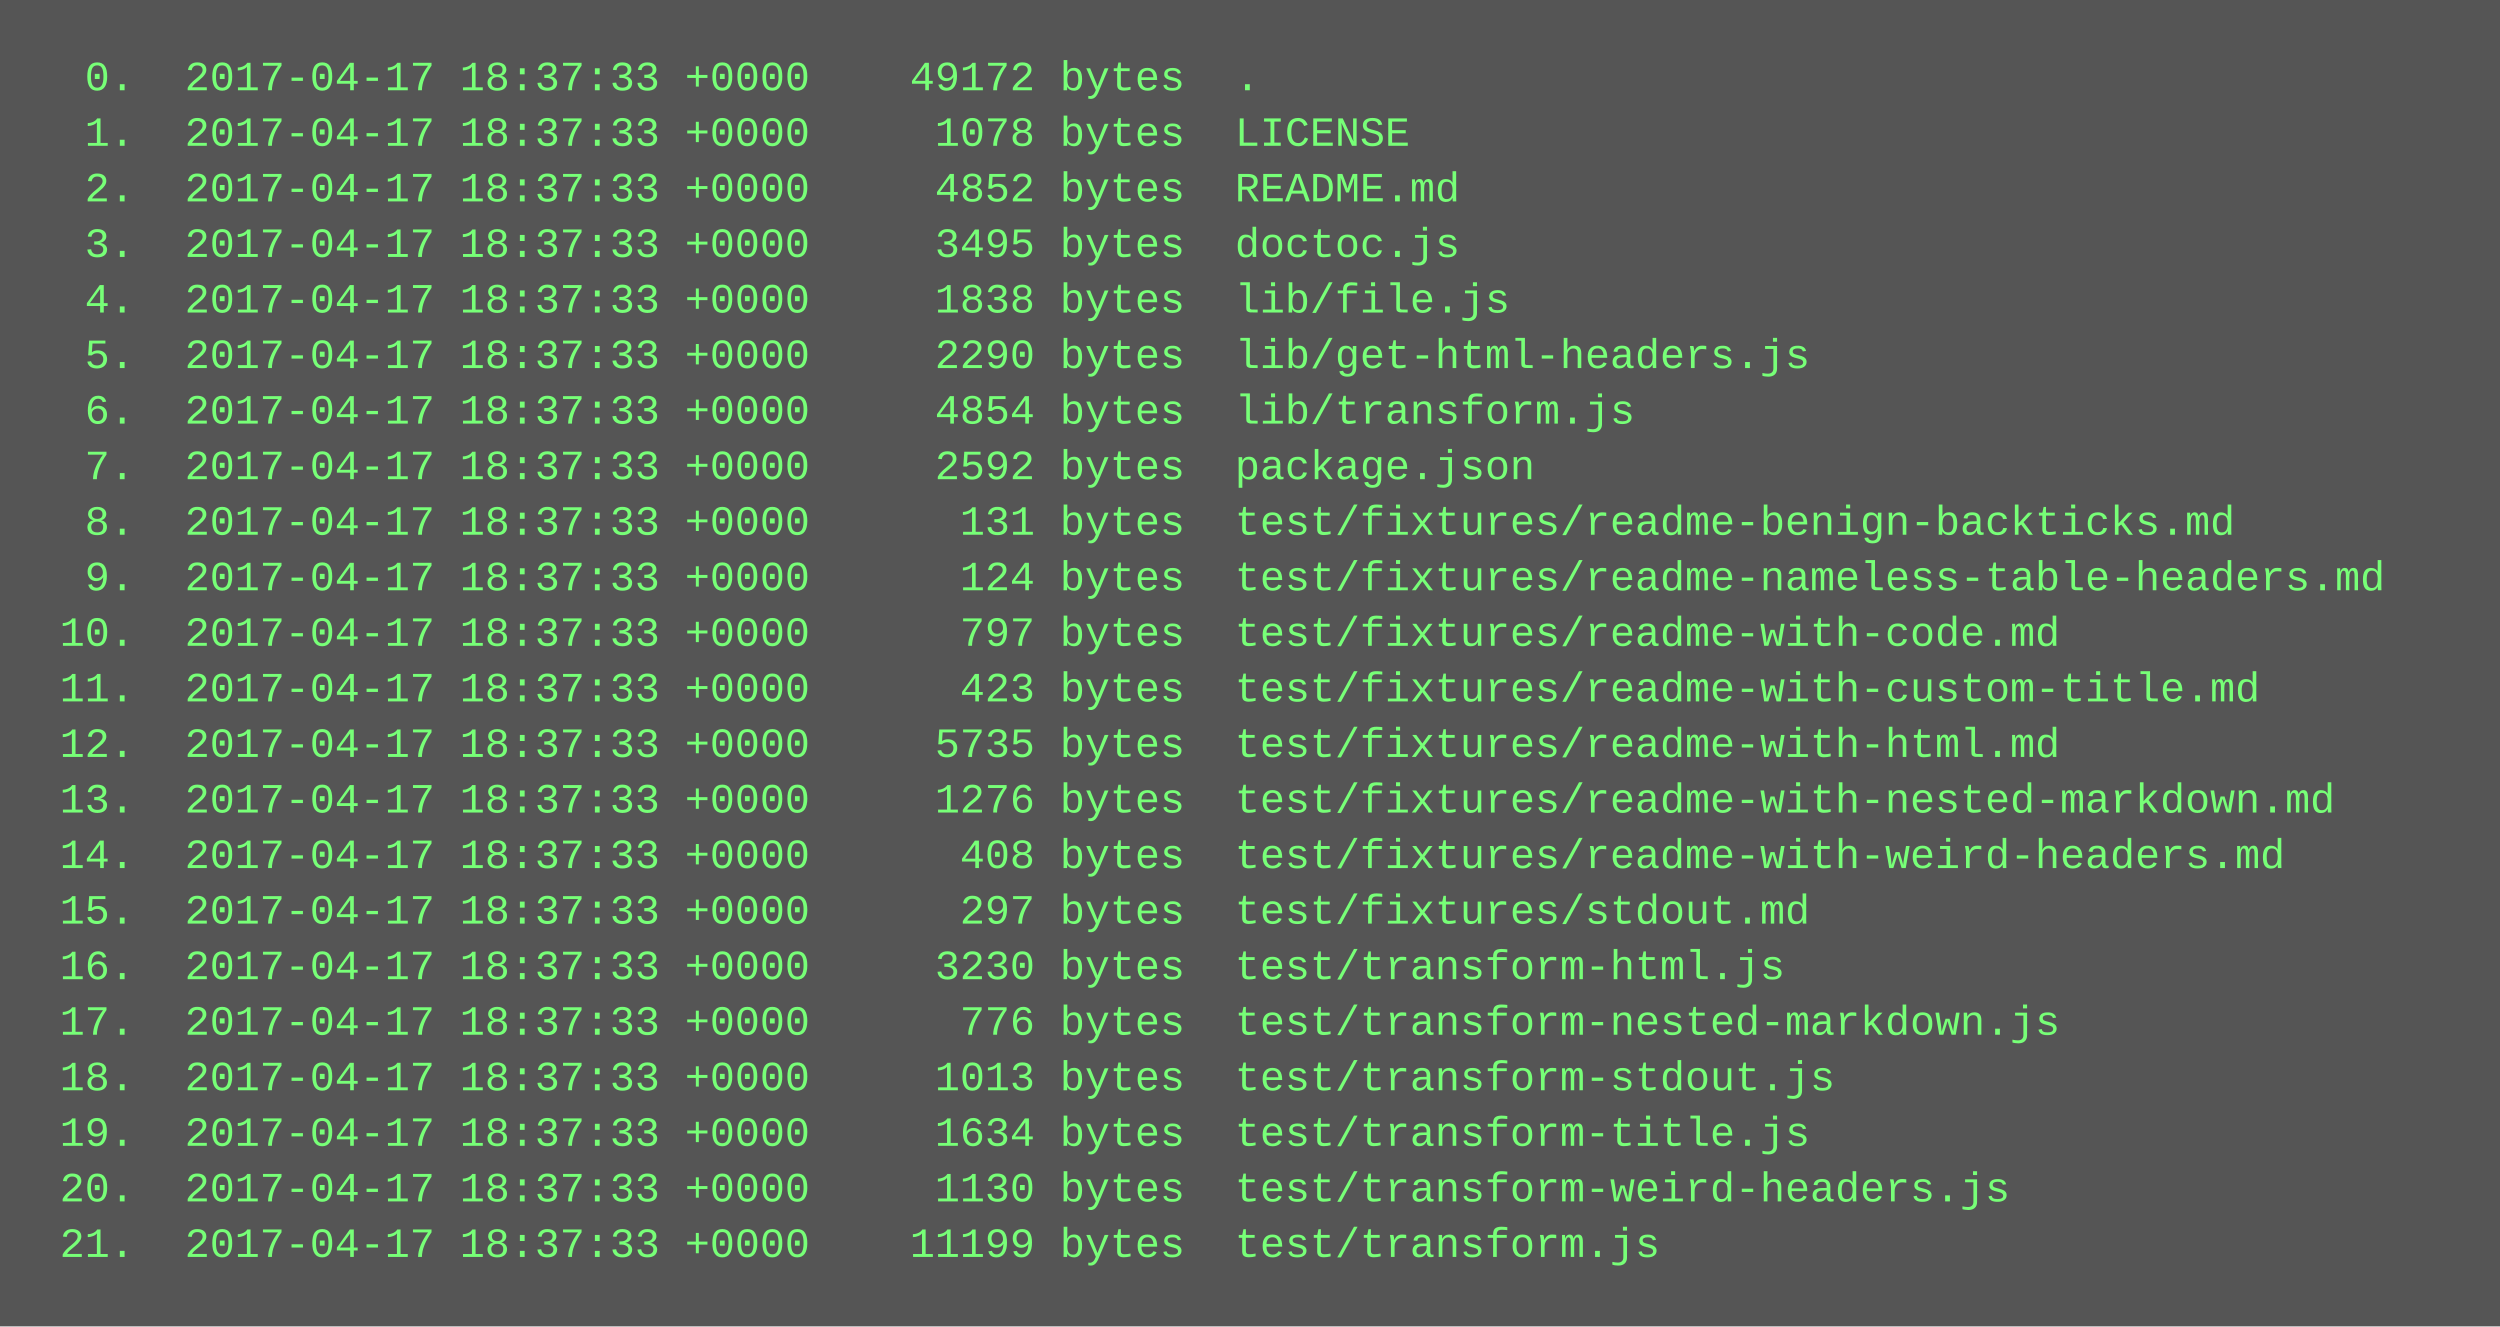
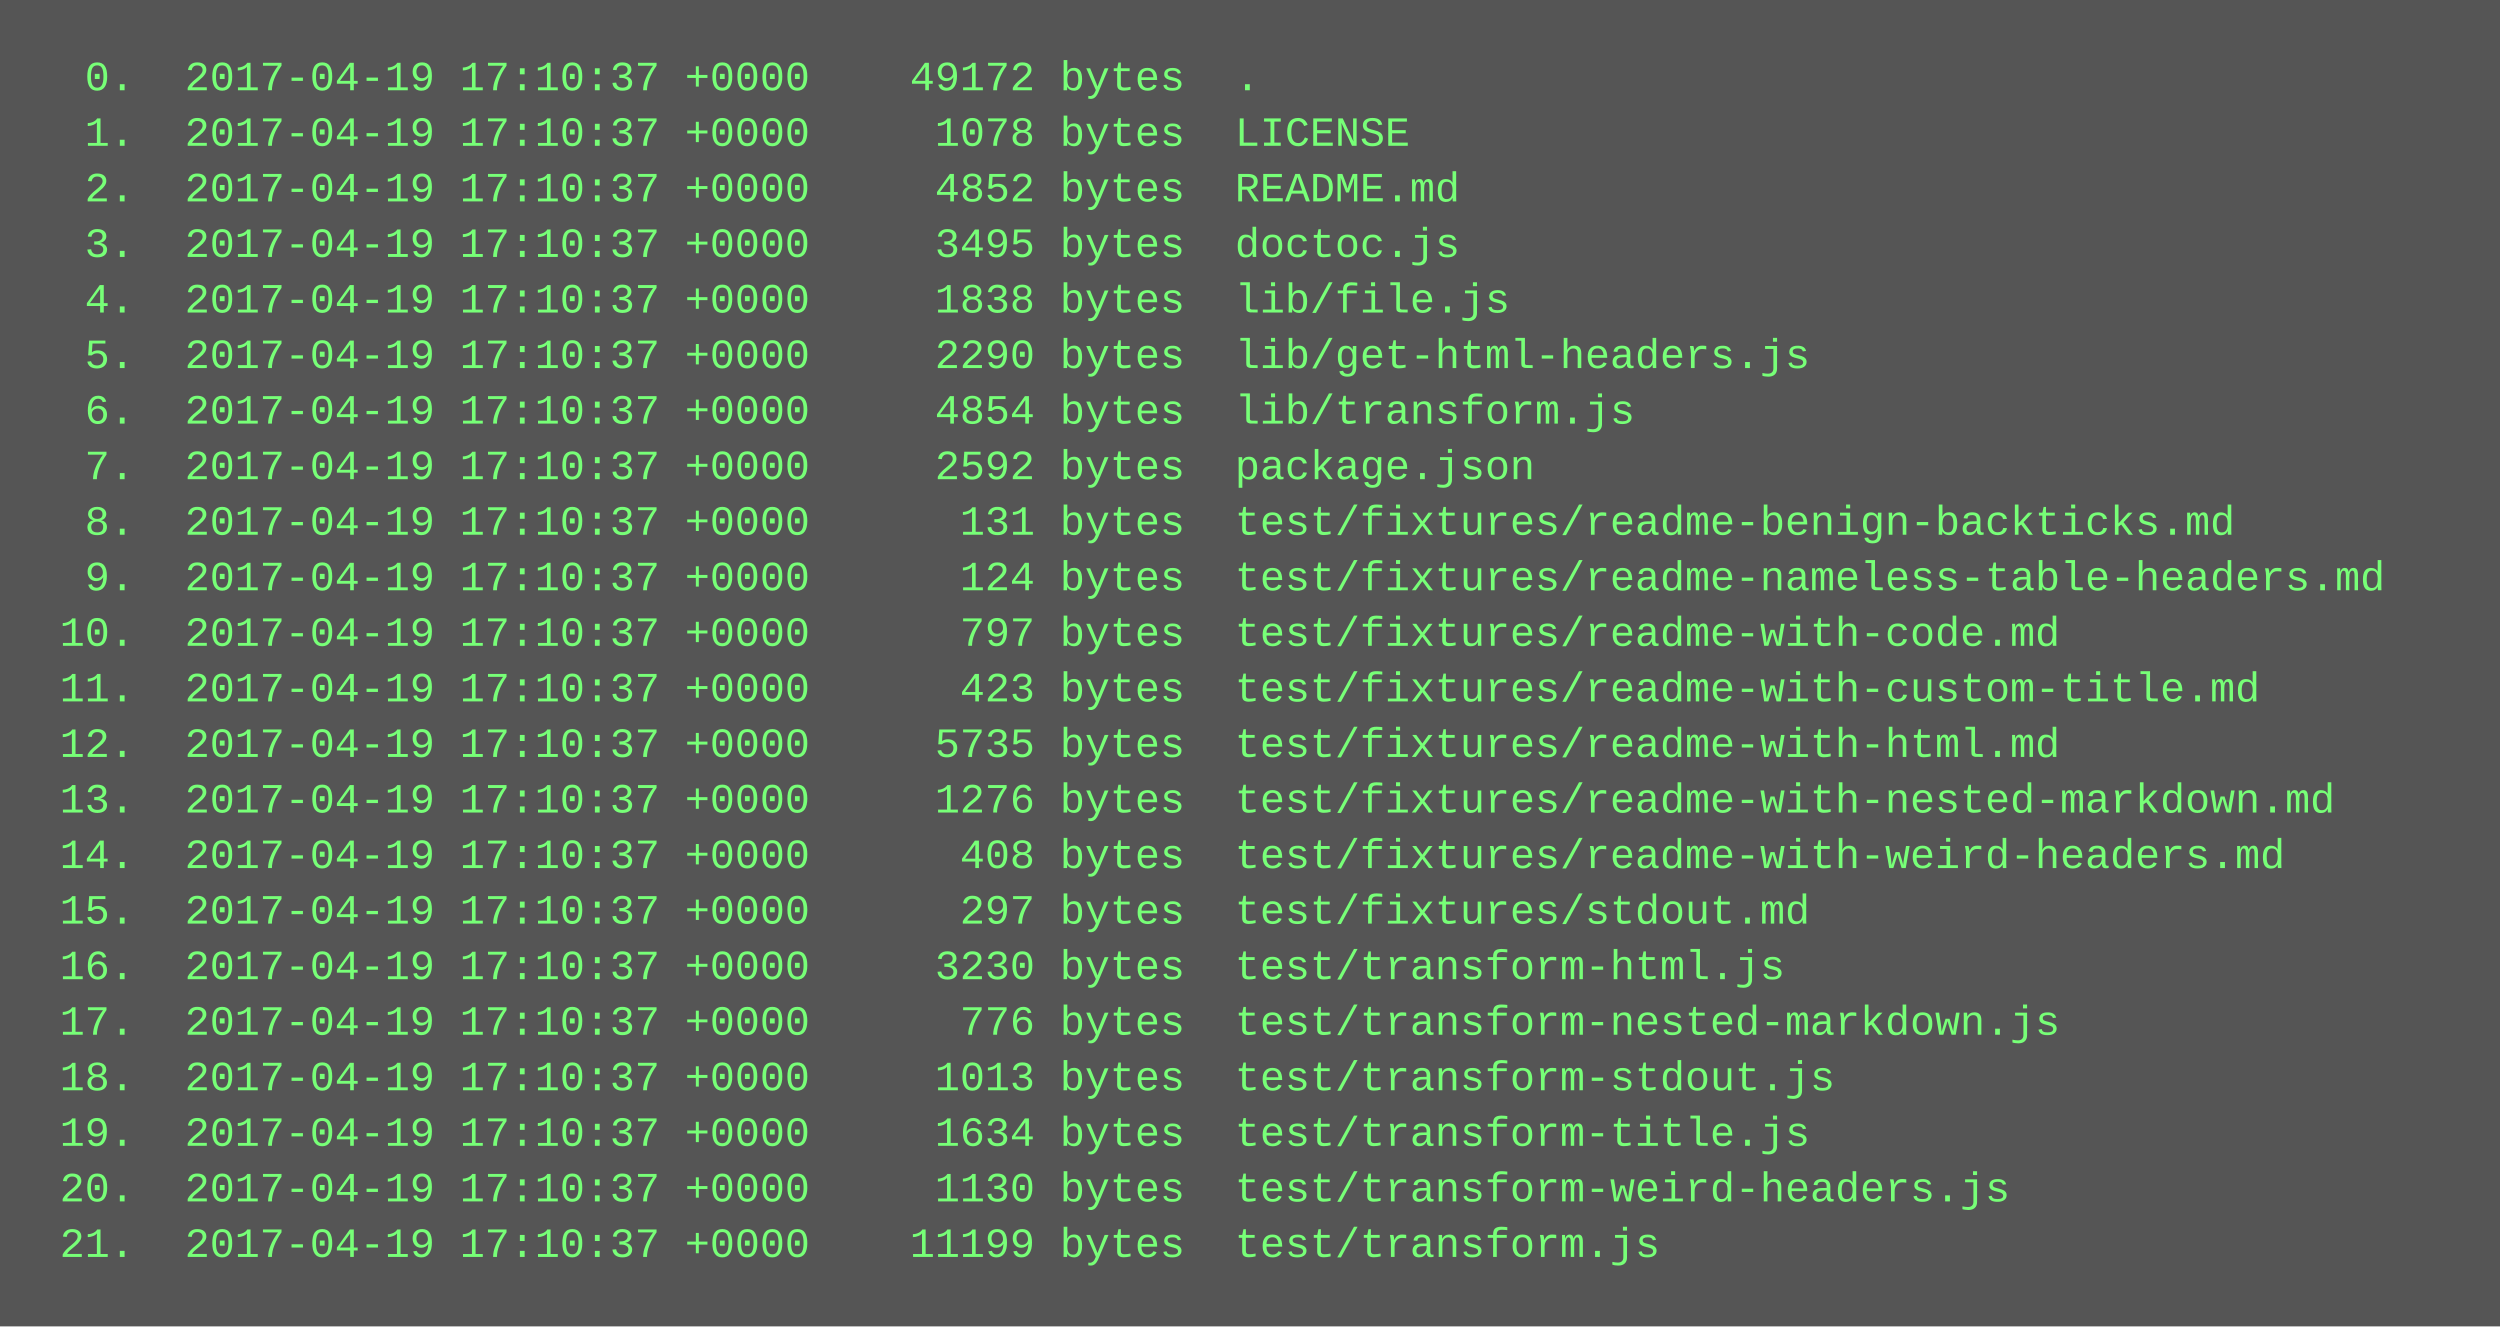
<svg xmlns="http://www.w3.org/2000/svg" height="382" width="720">
  <rect height="382" fill="#555" width="720" />
  <text fill="#7f7" font-family="Courier New" font-size="12" xml:space="preserve">
-     <tspan x="10" y="26">  0.  2017-04-17 18:37:33 +0000    49172 bytes  .</tspan>
-     <tspan x="10" y="42">  1.  2017-04-17 18:37:33 +0000     1078 bytes  LICENSE</tspan>
-     <tspan x="10" y="58">  2.  2017-04-17 18:37:33 +0000     4852 bytes  README.md</tspan>
-     <tspan x="10" y="74">  3.  2017-04-17 18:37:33 +0000     3495 bytes  doctoc.js</tspan>
-     <tspan x="10" y="90">  4.  2017-04-17 18:37:33 +0000     1838 bytes  lib/file.js</tspan>
-     <tspan x="10" y="106">  5.  2017-04-17 18:37:33 +0000     2290 bytes  lib/get-html-headers.js</tspan>
-     <tspan x="10" y="122">  6.  2017-04-17 18:37:33 +0000     4854 bytes  lib/transform.js</tspan>
-     <tspan x="10" y="138">  7.  2017-04-17 18:37:33 +0000     2592 bytes  package.json</tspan>
-     <tspan x="10" y="154">  8.  2017-04-17 18:37:33 +0000      131 bytes  test/fixtures/readme-benign-backticks.md</tspan>
-     <tspan x="10" y="170">  9.  2017-04-17 18:37:33 +0000      124 bytes  test/fixtures/readme-nameless-table-headers.md</tspan>
-     <tspan x="10" y="186"> 10.  2017-04-17 18:37:33 +0000      797 bytes  test/fixtures/readme-with-code.md</tspan>
-     <tspan x="10" y="202"> 11.  2017-04-17 18:37:33 +0000      423 bytes  test/fixtures/readme-with-custom-title.md</tspan>
-     <tspan x="10" y="218"> 12.  2017-04-17 18:37:33 +0000     5735 bytes  test/fixtures/readme-with-html.md</tspan>
-     <tspan x="10" y="234"> 13.  2017-04-17 18:37:33 +0000     1276 bytes  test/fixtures/readme-with-nested-markdown.md</tspan>
-     <tspan x="10" y="250"> 14.  2017-04-17 18:37:33 +0000      408 bytes  test/fixtures/readme-with-weird-headers.md</tspan>
-     <tspan x="10" y="266"> 15.  2017-04-17 18:37:33 +0000      297 bytes  test/fixtures/stdout.md</tspan>
-     <tspan x="10" y="282"> 16.  2017-04-17 18:37:33 +0000     3230 bytes  test/transform-html.js</tspan>
-     <tspan x="10" y="298"> 17.  2017-04-17 18:37:33 +0000      776 bytes  test/transform-nested-markdown.js</tspan>
-     <tspan x="10" y="314"> 18.  2017-04-17 18:37:33 +0000     1013 bytes  test/transform-stdout.js</tspan>
-     <tspan x="10" y="330"> 19.  2017-04-17 18:37:33 +0000     1634 bytes  test/transform-title.js</tspan>
-     <tspan x="10" y="346"> 20.  2017-04-17 18:37:33 +0000     1130 bytes  test/transform-weird-headers.js</tspan>
-     <tspan x="10" y="362"> 21.  2017-04-17 18:37:33 +0000    11199 bytes  test/transform.js</tspan>
+     <tspan x="10" y="26">  0.  2017-04-19 17:10:37 +0000    49172 bytes  .</tspan>
+     <tspan x="10" y="42">  1.  2017-04-19 17:10:37 +0000     1078 bytes  LICENSE</tspan>
+     <tspan x="10" y="58">  2.  2017-04-19 17:10:37 +0000     4852 bytes  README.md</tspan>
+     <tspan x="10" y="74">  3.  2017-04-19 17:10:37 +0000     3495 bytes  doctoc.js</tspan>
+     <tspan x="10" y="90">  4.  2017-04-19 17:10:37 +0000     1838 bytes  lib/file.js</tspan>
+     <tspan x="10" y="106">  5.  2017-04-19 17:10:37 +0000     2290 bytes  lib/get-html-headers.js</tspan>
+     <tspan x="10" y="122">  6.  2017-04-19 17:10:37 +0000     4854 bytes  lib/transform.js</tspan>
+     <tspan x="10" y="138">  7.  2017-04-19 17:10:37 +0000     2592 bytes  package.json</tspan>
+     <tspan x="10" y="154">  8.  2017-04-19 17:10:37 +0000      131 bytes  test/fixtures/readme-benign-backticks.md</tspan>
+     <tspan x="10" y="170">  9.  2017-04-19 17:10:37 +0000      124 bytes  test/fixtures/readme-nameless-table-headers.md</tspan>
+     <tspan x="10" y="186"> 10.  2017-04-19 17:10:37 +0000      797 bytes  test/fixtures/readme-with-code.md</tspan>
+     <tspan x="10" y="202"> 11.  2017-04-19 17:10:37 +0000      423 bytes  test/fixtures/readme-with-custom-title.md</tspan>
+     <tspan x="10" y="218"> 12.  2017-04-19 17:10:37 +0000     5735 bytes  test/fixtures/readme-with-html.md</tspan>
+     <tspan x="10" y="234"> 13.  2017-04-19 17:10:37 +0000     1276 bytes  test/fixtures/readme-with-nested-markdown.md</tspan>
+     <tspan x="10" y="250"> 14.  2017-04-19 17:10:37 +0000      408 bytes  test/fixtures/readme-with-weird-headers.md</tspan>
+     <tspan x="10" y="266"> 15.  2017-04-19 17:10:37 +0000      297 bytes  test/fixtures/stdout.md</tspan>
+     <tspan x="10" y="282"> 16.  2017-04-19 17:10:37 +0000     3230 bytes  test/transform-html.js</tspan>
+     <tspan x="10" y="298"> 17.  2017-04-19 17:10:37 +0000      776 bytes  test/transform-nested-markdown.js</tspan>
+     <tspan x="10" y="314"> 18.  2017-04-19 17:10:37 +0000     1013 bytes  test/transform-stdout.js</tspan>
+     <tspan x="10" y="330"> 19.  2017-04-19 17:10:37 +0000     1634 bytes  test/transform-title.js</tspan>
+     <tspan x="10" y="346"> 20.  2017-04-19 17:10:37 +0000     1130 bytes  test/transform-weird-headers.js</tspan>
+     <tspan x="10" y="362"> 21.  2017-04-19 17:10:37 +0000    11199 bytes  test/transform.js</tspan>
  </text>
</svg>
